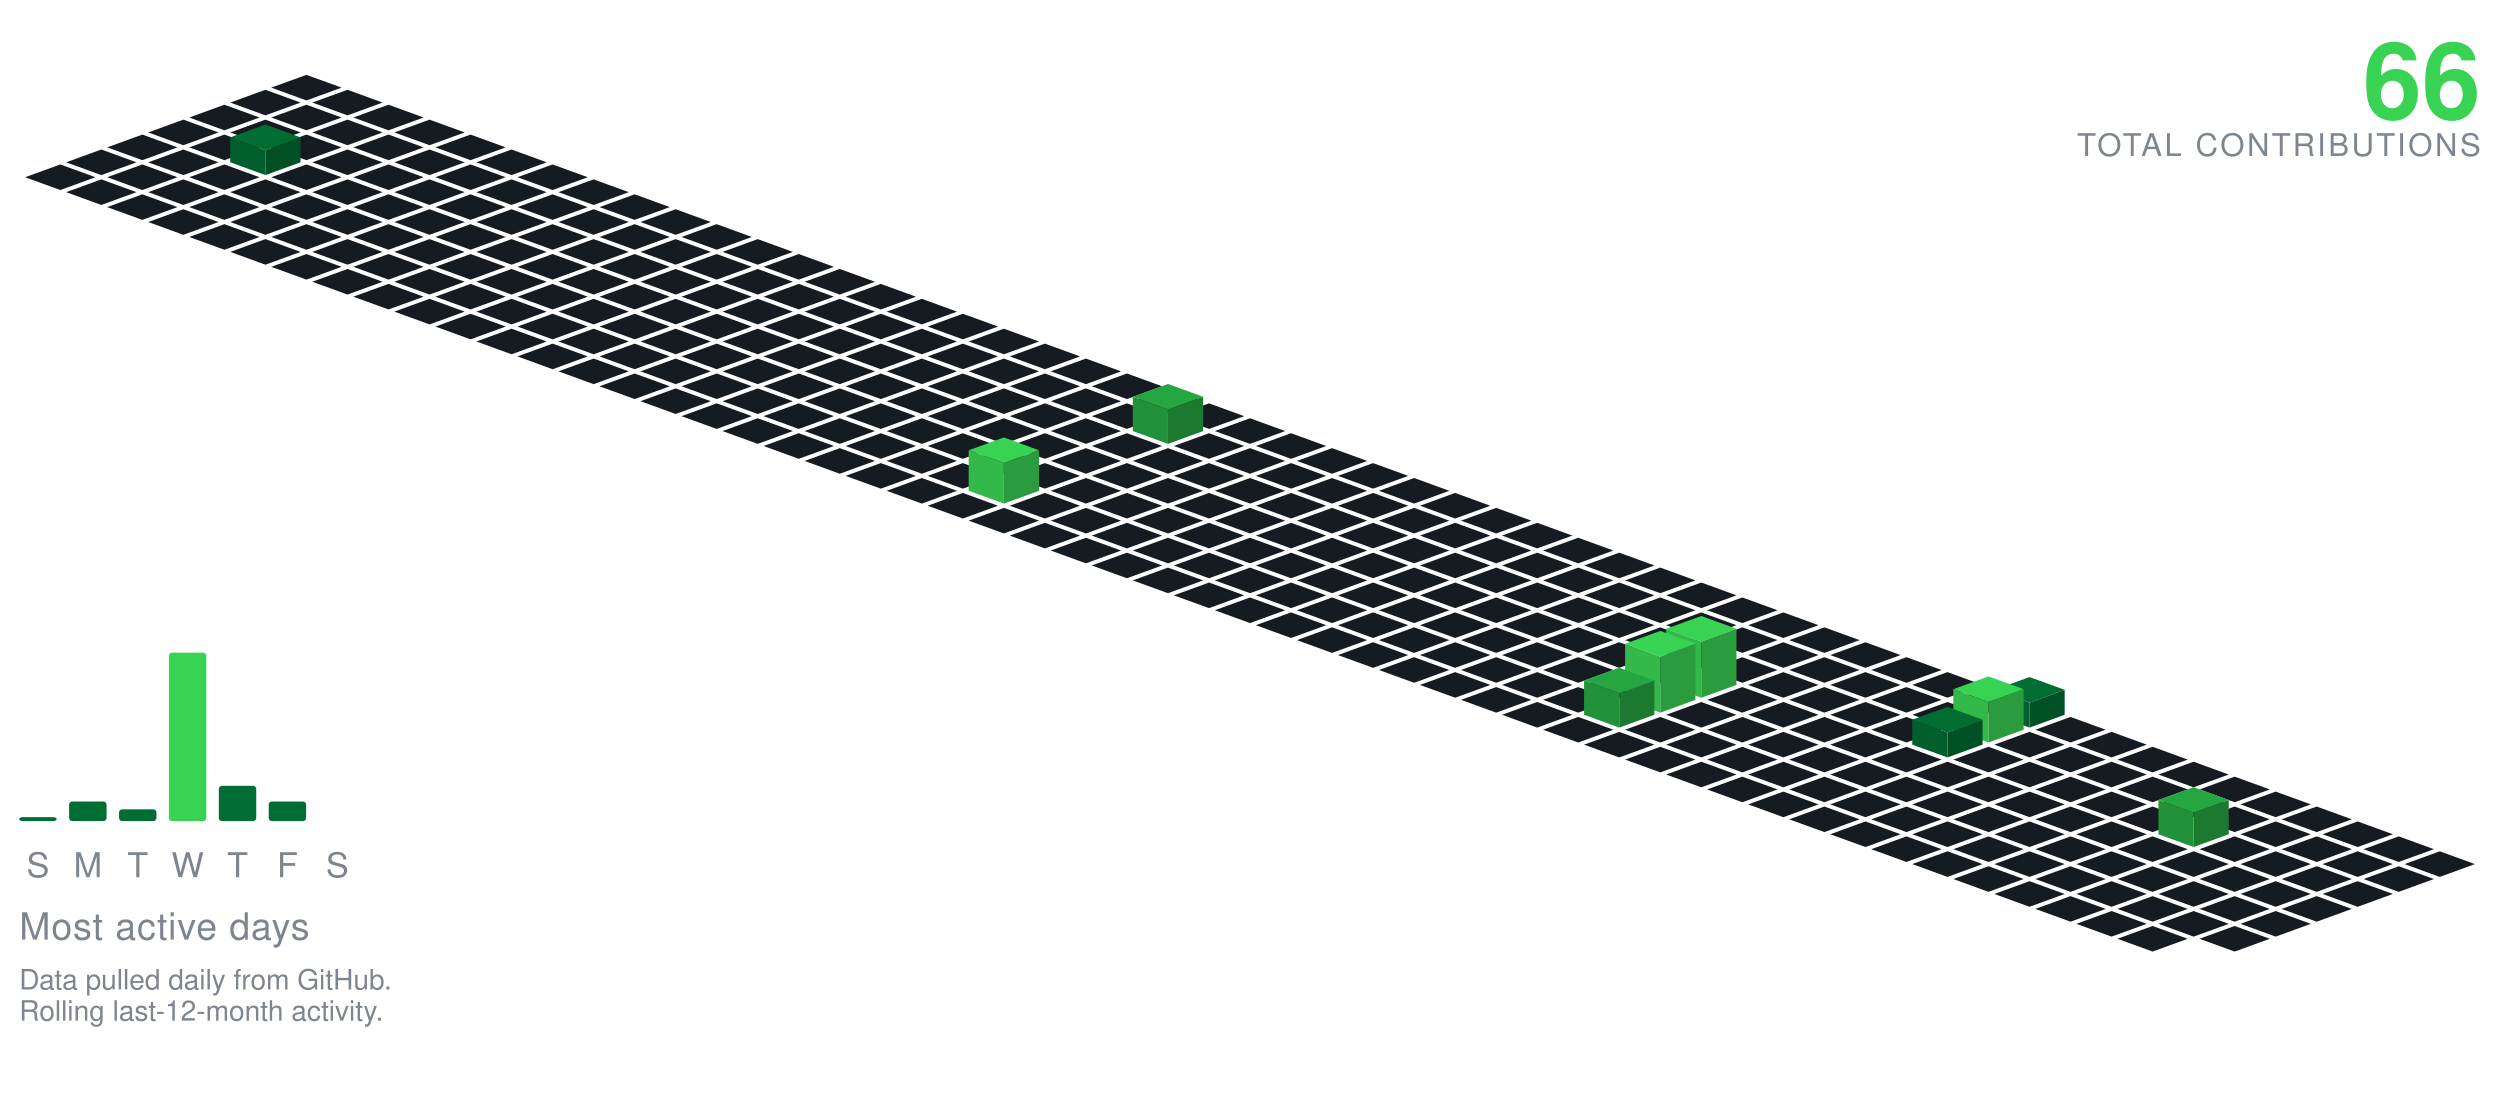
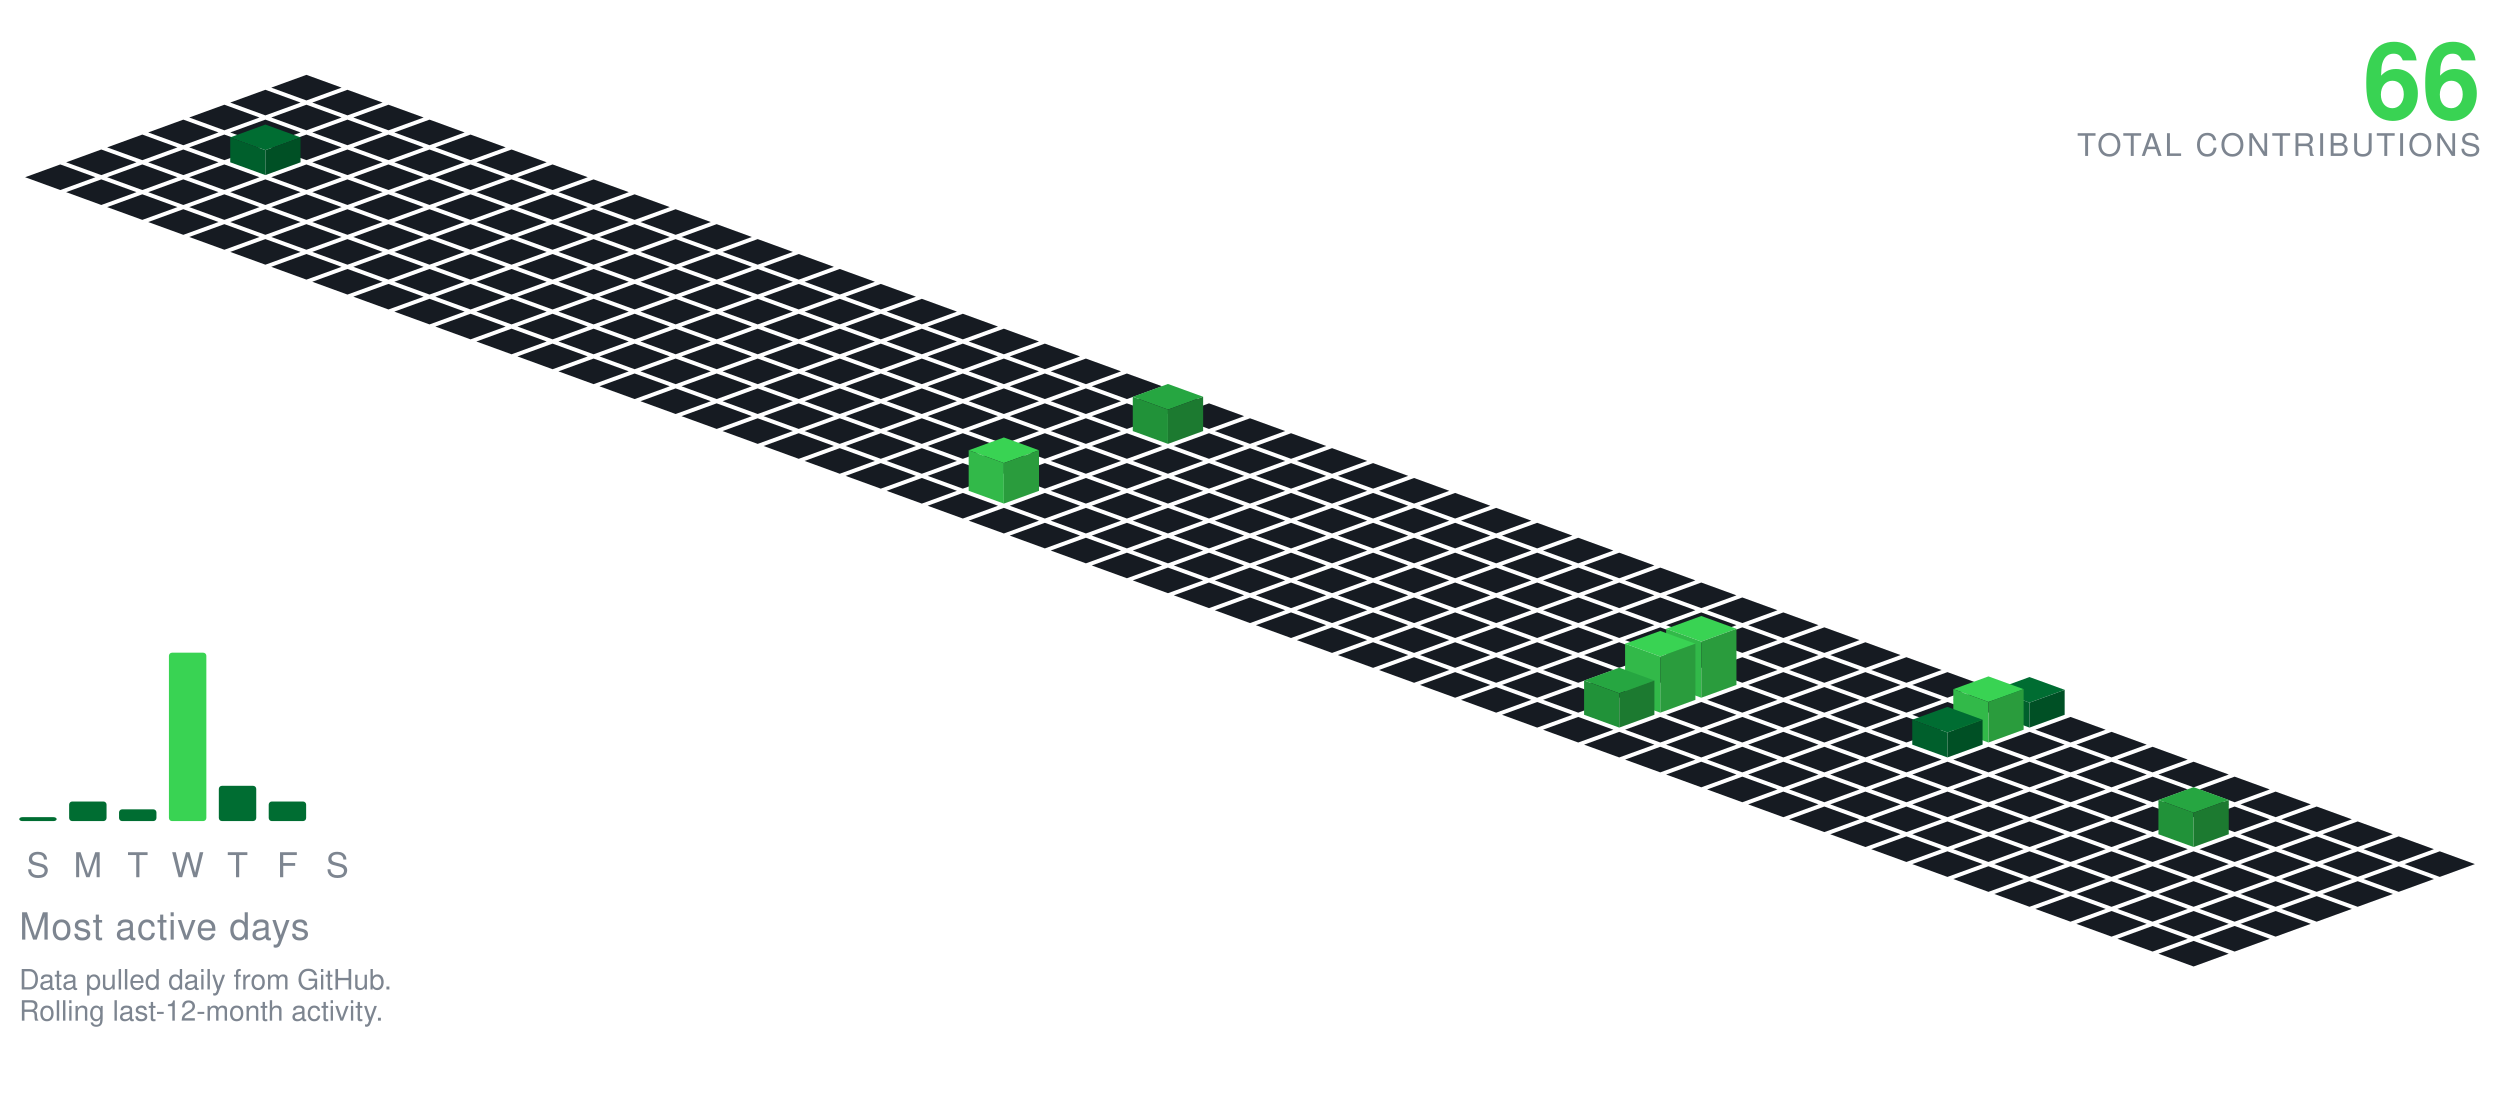
<svg xmlns="http://www.w3.org/2000/svg" viewBox="-98.09 -24.00 801.34 354.30" width="801" height="354">
  <polygon points="0.00,0.00 11.28,4.10 0.00,8.21 -11.28,4.10" fill="#161b22" />
  <polygon points="-13.16,4.79 -1.88,8.89 -13.16,13.00 -24.43,8.89" fill="#161b22" />
  <polygon points="13.16,4.79 24.43,8.89 13.16,13.00 1.88,8.89" fill="#161b22" />
  <polygon points="-26.31,9.58 -15.04,13.68 -26.31,17.79 -37.59,13.68" fill="#161b22" />
  <polygon points="0.00,9.58 11.28,13.68 0.00,17.79 -11.28,13.68" fill="#161b22" />
  <polygon points="26.31,9.58 37.59,13.68 26.31,17.79 15.04,13.68" fill="#161b22" />
  <polygon points="-39.47,14.36 -28.19,18.47 -39.47,22.57 -50.74,18.47" fill="#161b22" />
  <polygon points="-13.16,14.36 -1.88,18.47 -13.16,22.57 -24.43,18.47" fill="#161b22" />
  <polygon points="13.16,14.36 24.43,18.47 13.16,22.57 1.88,18.47" fill="#161b22" />
  <polygon points="39.47,14.36 50.74,18.47 39.47,22.57 28.19,18.47" fill="#161b22" />
  <polygon points="-52.62,19.15 -41.35,23.26 -52.62,27.36 -63.90,23.26" fill="#161b22" />
  <polygon points="-26.31,19.15 -15.04,23.26 -26.31,27.36 -37.59,23.26" fill="#161b22" />
  <polygon points="0.00,19.15 11.28,23.26 0.00,27.36 -11.28,23.26" fill="#161b22" />
  <polygon points="26.31,19.15 37.59,23.26 26.31,27.36 15.04,23.26" fill="#161b22" />
  <polygon points="52.62,19.15 63.90,23.26 52.62,27.36 41.35,23.26" fill="#161b22" />
  <polygon points="-65.78,23.94 -54.50,28.05 -65.78,32.15 -77.05,28.05" fill="#161b22" />
  <polygon points="-39.47,23.94 -28.19,28.05 -39.47,32.15 -50.74,28.05" fill="#161b22" />
  <polygon points="13.16,23.94 24.43,28.05 13.16,32.15 1.88,28.05" fill="#161b22" />
  <polygon points="39.47,23.94 50.74,28.05 39.47,32.15 28.19,28.05" fill="#161b22" />
  <polygon points="65.78,23.94 77.05,28.05 65.78,32.15 54.50,28.05" fill="#161b22" />
  <polygon points="-13.16,15.94 -1.88,20.05 -13.16,24.15 -24.43,20.05" fill="#006d32" />
  <polygon points="-24.43,28.05 -24.43,20.05 -13.16,24.15 -13.16,32.15" fill="#005f2c" />
  <polygon points="-13.16,32.15 -13.16,24.15 -1.88,20.05 -1.88,28.05" fill="#005025" />
  <polygon points="-78.93,28.73 -67.66,32.83 -78.93,36.94 -90.21,32.83" fill="#161b22" />
  <polygon points="-52.62,28.73 -41.35,32.83 -52.62,36.94 -63.90,32.83" fill="#161b22" />
  <polygon points="-26.31,28.73 -15.04,32.83 -26.31,36.94 -37.59,32.83" fill="#161b22" />
  <polygon points="0.00,28.73 11.28,32.83 0.00,36.94 -11.28,32.83" fill="#161b22" />
  <polygon points="26.31,28.73 37.59,32.83 26.31,36.94 15.04,32.83" fill="#161b22" />
  <polygon points="52.62,28.73 63.90,32.83 52.62,36.94 41.35,32.83" fill="#161b22" />
  <polygon points="78.93,28.73 90.21,32.83 78.93,36.94 67.66,32.83" fill="#161b22" />
  <polygon points="-65.78,33.52 -54.50,37.62 -65.78,41.73 -77.05,37.62" fill="#161b22" />
  <polygon points="-39.47,33.52 -28.19,37.62 -39.47,41.73 -50.74,37.62" fill="#161b22" />
  <polygon points="-13.16,33.52 -1.88,37.62 -13.16,41.73 -24.43,37.62" fill="#161b22" />
  <polygon points="13.16,33.52 24.43,37.62 13.16,41.73 1.88,37.62" fill="#161b22" />
  <polygon points="39.47,33.52 50.74,37.62 39.47,41.73 28.19,37.62" fill="#161b22" />
  <polygon points="65.78,33.52 77.05,37.62 65.78,41.73 54.50,37.62" fill="#161b22" />
  <polygon points="92.09,33.52 103.37,37.62 92.09,41.73 80.81,37.62" fill="#161b22" />
  <polygon points="-52.62,38.31 -41.35,42.41 -52.62,46.51 -63.90,42.41" fill="#161b22" />
  <polygon points="-26.31,38.31 -15.04,42.41 -26.31,46.51 -37.59,42.41" fill="#161b22" />
  <polygon points="0.00,38.31 11.28,42.41 0.00,46.51 -11.28,42.41" fill="#161b22" />
  <polygon points="26.31,38.31 37.59,42.41 26.31,46.51 15.04,42.41" fill="#161b22" />
  <polygon points="52.62,38.31 63.90,42.41 52.62,46.51 41.35,42.41" fill="#161b22" />
  <polygon points="78.93,38.31 90.21,42.41 78.93,46.51 67.66,42.41" fill="#161b22" />
  <polygon points="105.25,38.31 116.52,42.41 105.25,46.51 93.97,42.41" fill="#161b22" />
  <polygon points="-39.47,43.09 -28.19,47.20 -39.47,51.30 -50.74,47.20" fill="#161b22" />
  <polygon points="-13.16,43.09 -1.88,47.20 -13.16,51.30 -24.43,47.20" fill="#161b22" />
  <polygon points="13.16,43.09 24.43,47.20 13.16,51.30 1.88,47.20" fill="#161b22" />
  <polygon points="39.47,43.09 50.74,47.20 39.47,51.30 28.19,47.20" fill="#161b22" />
  <polygon points="65.78,43.09 77.05,47.20 65.78,51.30 54.50,47.20" fill="#161b22" />
  <polygon points="92.09,43.09 103.37,47.20 92.09,51.30 80.81,47.20" fill="#161b22" />
  <polygon points="118.40,43.09 129.68,47.20 118.40,51.30 107.12,47.20" fill="#161b22" />
  <polygon points="-26.31,47.88 -15.04,51.99 -26.31,56.09 -37.59,51.99" fill="#161b22" />
  <polygon points="0.00,47.88 11.28,51.99 0.00,56.09 -11.28,51.99" fill="#161b22" />
  <polygon points="26.31,47.88 37.59,51.99 26.31,56.09 15.04,51.99" fill="#161b22" />
  <polygon points="52.62,47.88 63.90,51.99 52.62,56.09 41.35,51.99" fill="#161b22" />
  <polygon points="78.93,47.88 90.21,51.99 78.93,56.09 67.66,51.99" fill="#161b22" />
  <polygon points="105.25,47.88 116.52,51.99 105.25,56.09 93.97,51.99" fill="#161b22" />
  <polygon points="131.56,47.88 142.83,51.99 131.56,56.09 120.28,51.99" fill="#161b22" />
  <polygon points="-13.16,52.67 -1.88,56.78 -13.16,60.88 -24.43,56.78" fill="#161b22" />
  <polygon points="13.16,52.67 24.43,56.78 13.16,60.88 1.88,56.78" fill="#161b22" />
  <polygon points="39.47,52.67 50.74,56.78 39.47,60.88 28.19,56.78" fill="#161b22" />
  <polygon points="65.78,52.67 77.05,56.78 65.78,60.88 54.50,56.78" fill="#161b22" />
  <polygon points="92.09,52.67 103.37,56.78 92.09,60.88 80.81,56.78" fill="#161b22" />
  <polygon points="118.40,52.67 129.68,56.78 118.40,60.88 107.12,56.78" fill="#161b22" />
  <polygon points="144.71,52.67 155.99,56.78 144.71,60.88 133.44,56.78" fill="#161b22" />
  <polygon points="0.00,57.46 11.28,61.56 0.00,65.67 -11.28,61.56" fill="#161b22" />
  <polygon points="26.31,57.46 37.59,61.56 26.31,65.67 15.04,61.56" fill="#161b22" />
  <polygon points="52.62,57.46 63.90,61.56 52.62,65.67 41.35,61.56" fill="#161b22" />
  <polygon points="78.93,57.46 90.21,61.56 78.93,65.67 67.66,61.56" fill="#161b22" />
  <polygon points="105.25,57.46 116.52,61.56 105.25,65.67 93.97,61.56" fill="#161b22" />
  <polygon points="131.56,57.46 142.83,61.56 131.56,65.67 120.28,61.56" fill="#161b22" />
  <polygon points="157.87,57.46 169.14,61.56 157.87,65.67 146.59,61.56" fill="#161b22" />
  <polygon points="13.16,62.25 24.43,66.35 13.16,70.46 1.88,66.35" fill="#161b22" />
  <polygon points="39.47,62.25 50.74,66.35 39.47,70.46 28.19,66.35" fill="#161b22" />
  <polygon points="65.78,62.25 77.05,66.35 65.78,70.46 54.50,66.35" fill="#161b22" />
  <polygon points="92.09,62.25 103.37,66.35 92.09,70.46 80.81,66.35" fill="#161b22" />
  <polygon points="118.40,62.25 129.68,66.35 118.40,70.46 107.12,66.35" fill="#161b22" />
  <polygon points="144.71,62.25 155.99,66.35 144.71,70.46 133.44,66.35" fill="#161b22" />
  <polygon points="171.02,62.25 182.30,66.35 171.02,70.46 159.75,66.35" fill="#161b22" />
  <polygon points="26.31,67.04 37.59,71.14 26.31,75.24 15.04,71.14" fill="#161b22" />
  <polygon points="52.62,67.04 63.90,71.14 52.62,75.24 41.35,71.14" fill="#161b22" />
  <polygon points="78.93,67.04 90.21,71.14 78.93,75.24 67.66,71.14" fill="#161b22" />
  <polygon points="105.25,67.04 116.52,71.14 105.25,75.24 93.97,71.14" fill="#161b22" />
  <polygon points="131.56,67.04 142.83,71.14 131.56,75.24 120.28,71.14" fill="#161b22" />
  <polygon points="157.87,67.04 169.14,71.14 157.87,75.24 146.59,71.14" fill="#161b22" />
  <polygon points="184.18,67.04 195.46,71.14 184.18,75.24 172.90,71.14" fill="#161b22" />
  <polygon points="39.47,71.82 50.74,75.93 39.47,80.03 28.19,75.93" fill="#161b22" />
  <polygon points="65.78,71.82 77.05,75.93 65.78,80.03 54.50,75.93" fill="#161b22" />
  <polygon points="92.09,71.82 103.37,75.93 92.09,80.03 80.81,75.93" fill="#161b22" />
  <polygon points="118.40,71.82 129.68,75.93 118.40,80.03 107.12,75.93" fill="#161b22" />
  <polygon points="144.71,71.82 155.99,75.93 144.71,80.03 133.44,75.93" fill="#161b22" />
  <polygon points="171.02,71.82 182.30,75.93 171.02,80.03 159.75,75.93" fill="#161b22" />
  <polygon points="197.34,71.82 208.61,75.93 197.34,80.03 186.06,75.93" fill="#161b22" />
  <polygon points="52.62,76.61 63.90,80.72 52.62,84.82 41.35,80.72" fill="#161b22" />
  <polygon points="78.93,76.61 90.21,80.72 78.93,84.82 67.66,80.72" fill="#161b22" />
  <polygon points="105.25,76.61 116.52,80.72 105.25,84.82 93.97,80.72" fill="#161b22" />
  <polygon points="131.56,76.61 142.83,80.72 131.56,84.82 120.28,80.72" fill="#161b22" />
  <polygon points="157.87,76.61 169.14,80.72 157.87,84.82 146.59,80.72" fill="#161b22" />
  <polygon points="184.18,76.61 195.46,80.72 184.18,84.82 172.90,80.72" fill="#161b22" />
  <polygon points="210.49,76.61 221.77,80.72 210.49,84.82 199.21,80.72" fill="#161b22" />
  <polygon points="65.78,81.40 77.05,85.51 65.78,89.61 54.50,85.51" fill="#161b22" />
  <polygon points="92.09,81.40 103.37,85.51 92.09,89.61 80.81,85.51" fill="#161b22" />
  <polygon points="118.40,81.40 129.68,85.51 118.40,89.61 107.12,85.51" fill="#161b22" />
  <polygon points="144.71,81.40 155.99,85.51 144.71,89.61 133.44,85.51" fill="#161b22" />
  <polygon points="171.02,81.40 182.30,85.51 171.02,89.61 159.75,85.51" fill="#161b22" />
  <polygon points="197.34,81.40 208.61,85.51 197.34,89.61 186.06,85.51" fill="#161b22" />
  <polygon points="223.65,81.40 234.92,85.51 223.65,89.61 212.37,85.51" fill="#161b22" />
  <polygon points="78.93,86.19 90.21,90.29 78.93,94.40 67.66,90.29" fill="#161b22" />
  <polygon points="105.25,86.19 116.52,90.29 105.25,94.40 93.97,90.29" fill="#161b22" />
  <polygon points="131.56,86.19 142.83,90.29 131.56,94.40 120.28,90.29" fill="#161b22" />
  <polygon points="157.87,86.19 169.14,90.29 157.87,94.40 146.59,90.29" fill="#161b22" />
  <polygon points="184.18,86.19 195.46,90.29 184.18,94.40 172.90,90.29" fill="#161b22" />
  <polygon points="210.49,86.19 221.77,90.29 210.49,94.40 199.21,90.29" fill="#161b22" />
  <polygon points="236.80,86.19 248.08,90.29 236.80,94.40 225.53,90.29" fill="#161b22" />
  <polygon points="92.09,90.98 103.37,95.08 92.09,99.19 80.81,95.08" fill="#161b22" />
  <polygon points="118.40,90.98 129.68,95.08 118.40,99.19 107.12,95.08" fill="#161b22" />
  <polygon points="144.71,90.98 155.99,95.08 144.71,99.19 133.44,95.08" fill="#161b22" />
  <polygon points="171.02,90.98 182.30,95.08 171.02,99.19 159.75,95.08" fill="#161b22" />
  <polygon points="197.34,90.98 208.61,95.08 197.34,99.19 186.06,95.08" fill="#161b22" />
  <polygon points="223.65,90.98 234.92,95.08 223.65,99.19 212.37,95.08" fill="#161b22" />
  <polygon points="249.96,90.98 261.23,95.08 249.96,99.19 238.68,95.08" fill="#161b22" />
  <polygon points="105.25,95.77 116.52,99.87 105.25,103.97 93.97,99.87" fill="#161b22" />
  <polygon points="131.56,95.77 142.83,99.87 131.56,103.97 120.28,99.87" fill="#161b22" />
  <polygon points="157.87,95.77 169.14,99.87 157.87,103.97 146.59,99.87" fill="#161b22" />
  <polygon points="184.18,95.77 195.46,99.87 184.18,103.97 172.90,99.87" fill="#161b22" />
  <polygon points="210.49,95.77 221.77,99.87 210.49,103.97 199.21,99.87" fill="#161b22" />
  <polygon points="236.80,95.77 248.08,99.87 236.80,103.97 225.53,99.87" fill="#161b22" />
  <polygon points="263.11,95.77 274.39,99.87 263.11,103.97 251.84,99.87" fill="#161b22" />
  <polygon points="118.40,100.55 129.68,104.66 118.40,108.76 107.12,104.66" fill="#161b22" />
  <polygon points="144.71,100.55 155.99,104.66 144.71,108.76 133.44,104.66" fill="#161b22" />
  <polygon points="171.02,100.55 182.30,104.66 171.02,108.76 159.75,104.66" fill="#161b22" />
  <polygon points="197.34,100.55 208.61,104.66 197.34,108.76 186.06,104.66" fill="#161b22" />
  <polygon points="223.65,100.55 234.92,104.66 223.65,108.76 212.37,104.66" fill="#161b22" />
  <polygon points="249.96,100.55 261.23,104.66 249.96,108.76 238.68,104.66" fill="#161b22" />
  <polygon points="276.27,100.55 287.55,104.66 276.27,108.76 264.99,104.66" fill="#161b22" />
  <polygon points="131.56,105.34 142.83,109.45 131.56,113.55 120.28,109.45" fill="#161b22" />
  <polygon points="157.87,105.34 169.14,109.45 157.87,113.55 146.59,109.45" fill="#161b22" />
  <polygon points="184.18,105.34 195.46,109.45 184.18,113.55 172.90,109.45" fill="#161b22" />
  <polygon points="210.49,105.34 221.77,109.45 210.49,113.55 199.21,109.45" fill="#161b22" />
  <polygon points="236.80,105.34 248.08,109.45 236.80,113.55 225.53,109.45" fill="#161b22" />
  <polygon points="263.11,105.34 274.39,109.45 263.11,113.55 251.84,109.45" fill="#161b22" />
  <polygon points="289.43,105.34 300.70,109.45 289.43,113.55 278.15,109.45" fill="#161b22" />
  <polygon points="144.71,110.13 155.99,114.23 144.71,118.34 133.44,114.23" fill="#161b22" />
  <polygon points="171.02,110.13 182.30,114.23 171.02,118.34 159.75,114.23" fill="#161b22" />
  <polygon points="197.34,110.13 208.61,114.23 197.34,118.34 186.06,114.23" fill="#161b22" />
  <polygon points="223.65,110.13 234.92,114.23 223.65,118.34 212.37,114.23" fill="#161b22" />
  <polygon points="249.96,110.13 261.23,114.23 249.96,118.34 238.68,114.23" fill="#161b22" />
  <polygon points="302.58,110.13 313.86,114.23 302.58,118.34 291.30,114.23" fill="#161b22" />
  <polygon points="276.27,99.13 287.55,103.23 276.27,107.34 264.99,103.23" fill="#26a641" />
  <polygon points="264.99,114.23 264.99,103.23 276.27,107.34 276.27,118.34" fill="#219239" />
  <polygon points="276.27,118.34 276.27,107.34 287.55,103.23 287.55,114.23" fill="#1c7a30" />
  <polygon points="157.87,114.92 169.14,119.02 157.87,123.13 146.59,119.02" fill="#161b22" />
  <polygon points="184.18,114.92 195.46,119.02 184.18,123.13 172.90,119.02" fill="#161b22" />
  <polygon points="210.49,114.92 221.77,119.02 210.49,123.13 199.21,119.02" fill="#161b22" />
  <polygon points="236.80,114.92 248.08,119.02 236.80,123.13 225.53,119.02" fill="#161b22" />
  <polygon points="263.11,114.92 274.39,119.02 263.11,123.13 251.84,119.02" fill="#161b22" />
  <polygon points="289.43,114.92 300.70,119.02 289.43,123.13 278.15,119.02" fill="#161b22" />
  <polygon points="315.74,114.92 327.01,119.02 315.74,123.13 304.46,119.02" fill="#161b22" />
  <polygon points="171.02,119.71 182.30,123.81 171.02,127.92 159.75,123.81" fill="#161b22" />
  <polygon points="197.34,119.71 208.61,123.81 197.34,127.92 186.06,123.81" fill="#161b22" />
  <polygon points="223.65,119.71 234.92,123.81 223.65,127.92 212.37,123.81" fill="#161b22" />
  <polygon points="249.96,119.71 261.23,123.81 249.96,127.92 238.68,123.81" fill="#161b22" />
  <polygon points="276.27,119.71 287.55,123.81 276.27,127.92 264.99,123.81" fill="#161b22" />
  <polygon points="302.58,119.71 313.86,123.81 302.58,127.92 291.30,123.81" fill="#161b22" />
  <polygon points="328.89,119.71 340.17,123.81 328.89,127.92 317.62,123.81" fill="#161b22" />
  <polygon points="184.18,124.50 195.46,128.60 184.18,132.70 172.90,128.60" fill="#161b22" />
  <polygon points="210.49,124.50 221.77,128.60 210.49,132.70 199.21,128.60" fill="#161b22" />
  <polygon points="236.80,124.50 248.08,128.60 236.80,132.70 225.53,128.60" fill="#161b22" />
  <polygon points="263.11,124.50 274.39,128.60 263.11,132.70 251.84,128.60" fill="#161b22" />
  <polygon points="289.43,124.50 300.70,128.60 289.43,132.70 278.15,128.60" fill="#161b22" />
  <polygon points="315.74,124.50 327.01,128.60 315.74,132.70 304.46,128.60" fill="#161b22" />
  <polygon points="342.05,124.50 353.32,128.60 342.05,132.70 330.77,128.60" fill="#161b22" />
  <polygon points="197.34,129.28 208.61,133.39 197.34,137.49 186.06,133.39" fill="#161b22" />
  <polygon points="249.96,129.28 261.23,133.39 249.96,137.49 238.68,133.39" fill="#161b22" />
  <polygon points="276.27,129.28 287.55,133.39 276.27,137.49 264.99,133.39" fill="#161b22" />
  <polygon points="302.58,129.28 313.86,133.39 302.58,137.49 291.30,133.39" fill="#161b22" />
  <polygon points="328.89,129.28 340.17,133.39 328.89,137.49 317.62,133.39" fill="#161b22" />
  <polygon points="355.20,129.28 366.48,133.39 355.20,137.49 343.93,133.39" fill="#161b22" />
  <polygon points="223.65,116.28 234.92,120.39 223.65,124.49 212.37,120.39" fill="#39d353" />
  <polygon points="212.37,133.39 212.37,120.39 223.65,124.49 223.65,137.49" fill="#32b949" />
  <polygon points="223.65,137.49 223.65,124.49 234.92,120.39 234.92,133.39" fill="#2a9c3d" />
  <polygon points="210.49,134.07 221.77,138.18 210.49,142.28 199.21,138.18" fill="#161b22" />
  <polygon points="236.80,134.07 248.08,138.18 236.80,142.28 225.53,138.18" fill="#161b22" />
  <polygon points="263.11,134.07 274.39,138.18 263.11,142.28 251.84,138.18" fill="#161b22" />
  <polygon points="289.43,134.07 300.70,138.18 289.43,142.28 278.15,138.18" fill="#161b22" />
  <polygon points="315.74,134.07 327.01,138.18 315.74,142.28 304.46,138.18" fill="#161b22" />
  <polygon points="342.05,134.07 353.32,138.18 342.05,142.28 330.77,138.18" fill="#161b22" />
  <polygon points="368.36,134.07 379.64,138.18 368.36,142.28 357.08,138.18" fill="#161b22" />
  <polygon points="223.65,138.86 234.92,142.96 223.65,147.07 212.37,142.96" fill="#161b22" />
  <polygon points="249.96,138.86 261.23,142.96 249.96,147.07 238.68,142.96" fill="#161b22" />
  <polygon points="276.27,138.86 287.55,142.96 276.27,147.07 264.99,142.96" fill="#161b22" />
  <polygon points="302.58,138.86 313.86,142.96 302.58,147.07 291.30,142.96" fill="#161b22" />
  <polygon points="328.89,138.86 340.17,142.96 328.89,147.07 317.62,142.96" fill="#161b22" />
  <polygon points="355.20,138.86 366.48,142.96 355.20,147.07 343.93,142.96" fill="#161b22" />
  <polygon points="381.52,138.86 392.79,142.96 381.52,147.07 370.24,142.96" fill="#161b22" />
  <polygon points="236.80,143.65 248.08,147.75 236.80,151.86 225.53,147.75" fill="#161b22" />
  <polygon points="263.11,143.65 274.39,147.75 263.11,151.86 251.84,147.75" fill="#161b22" />
  <polygon points="289.43,143.65 300.70,147.75 289.43,151.86 278.15,147.75" fill="#161b22" />
  <polygon points="315.74,143.65 327.01,147.75 315.74,151.86 304.46,147.75" fill="#161b22" />
  <polygon points="342.05,143.65 353.32,147.75 342.05,151.86 330.77,147.75" fill="#161b22" />
  <polygon points="368.36,143.65 379.64,147.75 368.36,151.86 357.08,147.75" fill="#161b22" />
  <polygon points="394.67,143.65 405.95,147.75 394.67,151.86 383.39,147.75" fill="#161b22" />
  <polygon points="249.96,148.44 261.23,152.54 249.96,156.65 238.68,152.54" fill="#161b22" />
  <polygon points="276.27,148.44 287.55,152.54 276.27,156.65 264.99,152.54" fill="#161b22" />
  <polygon points="302.58,148.44 313.86,152.54 302.58,156.65 291.30,152.54" fill="#161b22" />
  <polygon points="328.89,148.44 340.17,152.54 328.89,156.65 317.62,152.54" fill="#161b22" />
  <polygon points="355.20,148.44 366.48,152.54 355.20,156.65 343.93,152.54" fill="#161b22" />
  <polygon points="381.52,148.44 392.79,152.54 381.52,156.65 370.24,152.54" fill="#161b22" />
  <polygon points="407.83,148.44 419.10,152.54 407.83,156.65 396.55,152.54" fill="#161b22" />
  <polygon points="263.11,153.23 274.39,157.33 263.11,161.43 251.84,157.33" fill="#161b22" />
  <polygon points="289.43,153.23 300.70,157.33 289.43,161.43 278.15,157.33" fill="#161b22" />
  <polygon points="315.74,153.23 327.01,157.33 315.74,161.43 304.46,157.33" fill="#161b22" />
  <polygon points="342.05,153.23 353.32,157.33 342.05,161.43 330.77,157.33" fill="#161b22" />
  <polygon points="368.36,153.23 379.64,157.33 368.36,161.43 357.08,157.33" fill="#161b22" />
  <polygon points="394.67,153.23 405.95,157.33 394.67,161.43 383.39,157.33" fill="#161b22" />
  <polygon points="420.98,153.23 432.26,157.33 420.98,161.43 409.71,157.33" fill="#161b22" />
  <polygon points="276.27,158.01 287.55,162.12 276.27,166.22 264.99,162.12" fill="#161b22" />
  <polygon points="302.58,158.01 313.86,162.12 302.58,166.22 291.30,162.12" fill="#161b22" />
  <polygon points="328.89,158.01 340.17,162.12 328.89,166.22 317.62,162.12" fill="#161b22" />
  <polygon points="355.20,158.01 366.48,162.12 355.20,166.22 343.93,162.12" fill="#161b22" />
  <polygon points="381.52,158.01 392.79,162.12 381.52,166.22 370.24,162.12" fill="#161b22" />
  <polygon points="407.83,158.01 419.10,162.12 407.83,166.22 396.55,162.12" fill="#161b22" />
  <polygon points="434.14,158.01 445.41,162.12 434.14,166.22 422.86,162.12" fill="#161b22" />
  <polygon points="289.43,162.80 300.70,166.91 289.43,171.01 278.15,166.91" fill="#161b22" />
  <polygon points="315.74,162.80 327.01,166.91 315.74,171.01 304.46,166.91" fill="#161b22" />
  <polygon points="342.05,162.80 353.32,166.91 342.05,171.01 330.77,166.91" fill="#161b22" />
  <polygon points="368.36,162.80 379.64,166.91 368.36,171.01 357.08,166.91" fill="#161b22" />
  <polygon points="394.67,162.80 405.95,166.91 394.67,171.01 383.39,166.91" fill="#161b22" />
  <polygon points="420.98,162.80 432.26,166.91 420.98,171.01 409.71,166.91" fill="#161b22" />
  <polygon points="447.29,162.80 458.57,166.91 447.29,171.01 436.02,166.91" fill="#161b22" />
  <polygon points="302.58,167.59 313.86,171.69 302.58,175.80 291.30,171.69" fill="#161b22" />
  <polygon points="328.89,167.59 340.17,171.69 328.89,175.80 317.62,171.69" fill="#161b22" />
  <polygon points="355.20,167.59 366.48,171.69 355.20,175.80 343.93,171.69" fill="#161b22" />
  <polygon points="381.52,167.59 392.79,171.69 381.52,175.80 370.24,171.69" fill="#161b22" />
  <polygon points="407.83,167.59 419.10,171.69 407.83,175.80 396.55,171.69" fill="#161b22" />
  <polygon points="434.14,167.59 445.41,171.69 434.14,175.80 422.86,171.69" fill="#161b22" />
  <polygon points="460.45,167.59 471.73,171.69 460.45,175.80 449.17,171.69" fill="#161b22" />
  <polygon points="315.74,172.38 327.01,176.48 315.74,180.59 304.46,176.48" fill="#161b22" />
  <polygon points="342.05,172.38 353.32,176.48 342.05,180.59 330.77,176.48" fill="#161b22" />
  <polygon points="368.36,172.38 379.64,176.48 368.36,180.59 357.08,176.48" fill="#161b22" />
  <polygon points="394.67,172.38 405.95,176.48 394.67,180.59 383.39,176.48" fill="#161b22" />
  <polygon points="420.98,172.38 432.26,176.48 420.98,180.59 409.71,176.48" fill="#161b22" />
  <polygon points="447.29,172.38 458.57,176.48 447.29,180.59 436.02,176.48" fill="#161b22" />
  <polygon points="473.61,172.38 484.88,176.48 473.61,180.59 462.33,176.48" fill="#161b22" />
  <polygon points="328.89,177.17 340.17,181.27 328.89,185.37 317.62,181.27" fill="#161b22" />
  <polygon points="355.20,177.17 366.48,181.27 355.20,185.37 343.93,181.27" fill="#161b22" />
  <polygon points="381.52,177.17 392.79,181.27 381.52,185.37 370.24,181.27" fill="#161b22" />
  <polygon points="407.83,177.17 419.10,181.27 407.83,185.37 396.55,181.27" fill="#161b22" />
  <polygon points="434.14,177.17 445.41,181.27 434.14,185.37 422.86,181.27" fill="#161b22" />
  <polygon points="460.45,177.17 471.73,181.27 460.45,185.37 449.17,181.27" fill="#161b22" />
  <polygon points="486.76,177.17 498.04,181.27 486.76,185.37 475.48,181.27" fill="#161b22" />
  <polygon points="342.05,181.95 353.32,186.06 342.05,190.16 330.77,186.06" fill="#161b22" />
  <polygon points="368.36,181.95 379.64,186.06 368.36,190.16 357.08,186.06" fill="#161b22" />
  <polygon points="394.67,181.95 405.95,186.06 394.67,190.16 383.39,186.06" fill="#161b22" />
  <polygon points="420.98,181.95 432.26,186.06 420.98,190.16 409.71,186.06" fill="#161b22" />
  <polygon points="447.29,181.95 458.57,186.06 447.29,190.16 436.02,186.06" fill="#161b22" />
  <polygon points="473.61,181.95 484.88,186.06 473.61,190.16 462.33,186.06" fill="#161b22" />
  <polygon points="499.92,181.95 511.19,186.06 499.92,190.16 488.64,186.06" fill="#161b22" />
  <polygon points="355.20,186.74 366.48,190.85 355.20,194.95 343.93,190.85" fill="#161b22" />
  <polygon points="381.52,186.74 392.79,190.85 381.52,194.95 370.24,190.85" fill="#161b22" />
  <polygon points="407.83,186.74 419.10,190.85 407.83,194.95 396.55,190.85" fill="#161b22" />
  <polygon points="434.14,186.74 445.41,190.85 434.14,194.95 422.86,190.85" fill="#161b22" />
  <polygon points="460.45,186.74 471.73,190.85 460.45,194.95 449.17,190.85" fill="#161b22" />
  <polygon points="486.76,186.74 498.04,190.85 486.76,194.95 475.48,190.85" fill="#161b22" />
  <polygon points="513.07,186.74 524.35,190.85 513.07,194.95 501.80,190.85" fill="#161b22" />
  <polygon points="368.36,191.53 379.64,195.64 368.36,199.74 357.08,195.64" fill="#161b22" />
  <polygon points="394.67,191.53 405.95,195.64 394.67,199.74 383.39,195.64" fill="#161b22" />
  <polygon points="420.98,191.53 432.26,195.64 420.98,199.74 409.71,195.64" fill="#161b22" />
  <polygon points="473.61,191.53 484.88,195.64 473.61,199.74 462.33,195.64" fill="#161b22" />
  <polygon points="499.92,191.53 511.19,195.64 499.92,199.74 488.64,195.64" fill="#161b22" />
  <polygon points="526.23,191.53 537.50,195.64 526.23,199.74 514.95,195.64" fill="#161b22" />
  <polygon points="447.29,173.53 458.57,177.64 447.29,181.74 436.02,177.64" fill="#39d353" />
  <polygon points="436.02,195.64 436.02,177.64 447.29,181.74 447.29,199.74" fill="#32b949" />
  <polygon points="447.29,199.74 447.29,181.74 458.57,177.64 458.57,195.64" fill="#2a9c3d" />
  <polygon points="381.52,196.32 392.79,200.42 381.52,204.53 370.24,200.42" fill="#161b22" />
  <polygon points="407.83,196.32 419.10,200.42 407.83,204.53 396.55,200.42" fill="#161b22" />
  <polygon points="460.45,196.32 471.73,200.42 460.45,204.53 449.17,200.42" fill="#161b22" />
  <polygon points="486.76,196.32 498.04,200.42 486.76,204.53 475.48,200.42" fill="#161b22" />
  <polygon points="513.07,196.32 524.35,200.42 513.07,204.53 501.80,200.42" fill="#161b22" />
  <polygon points="539.38,196.32 550.66,200.42 539.38,204.53 528.11,200.42" fill="#161b22" />
  <polygon points="434.14,178.32 445.41,182.42 434.14,186.53 422.86,182.42" fill="#39d353" />
  <polygon points="422.86,200.42 422.86,182.42 434.14,186.53 434.14,204.53" fill="#32b949" />
  <polygon points="434.14,204.53 434.14,186.53 445.41,182.42 445.41,200.42" fill="#2a9c3d" />
  <polygon points="394.67,201.11 405.95,205.21 394.67,209.32 383.39,205.21" fill="#161b22" />
  <polygon points="447.29,201.11 458.57,205.21 447.29,209.32 436.02,205.21" fill="#161b22" />
  <polygon points="473.61,201.11 484.88,205.21 473.61,209.32 462.33,205.21" fill="#161b22" />
  <polygon points="499.92,201.11 511.19,205.21 499.92,209.32 488.64,205.21" fill="#161b22" />
  <polygon points="526.23,201.11 537.50,205.21 526.23,209.32 514.95,205.21" fill="#161b22" />
  <polygon points="552.54,193.11 563.82,197.21 552.54,201.32 541.26,197.21" fill="#006d32" />
  <polygon points="541.26,205.21 541.26,197.21 552.54,201.32 552.54,209.32" fill="#005f2c" />
  <polygon points="552.54,209.32 552.54,201.32 563.82,197.21 563.82,205.21" fill="#005025" />
  <polygon points="420.98,190.11 432.26,194.21 420.98,198.32 409.71,194.21" fill="#26a641" />
  <polygon points="409.71,205.21 409.71,194.21 420.98,198.32 420.98,209.32" fill="#219239" />
  <polygon points="420.98,209.32 420.98,198.32 432.26,194.21 432.26,205.21" fill="#1c7a30" />
  <polygon points="407.83,205.90 419.10,210.00 407.83,214.10 396.55,210.00" fill="#161b22" />
  <polygon points="434.14,205.90 445.41,210.00 434.14,214.10 422.86,210.00" fill="#161b22" />
  <polygon points="460.45,205.90 471.73,210.00 460.45,214.10 449.17,210.00" fill="#161b22" />
  <polygon points="486.76,205.90 498.04,210.00 486.76,214.10 475.48,210.00" fill="#161b22" />
  <polygon points="513.07,205.90 524.35,210.00 513.07,214.10 501.80,210.00" fill="#161b22" />
  <polygon points="565.69,205.90 576.97,210.00 565.69,214.10 554.42,210.00" fill="#161b22" />
  <polygon points="539.38,192.90 550.66,197.00 539.38,201.10 528.11,197.00" fill="#39d353" />
  <polygon points="528.11,210.00 528.11,197.00 539.38,201.10 539.38,214.10" fill="#32b949" />
  <polygon points="539.38,214.10 539.38,201.10 550.66,197.00 550.66,210.00" fill="#2a9c3d" />
  <polygon points="420.98,210.68 432.26,214.79 420.98,218.89 409.71,214.79" fill="#161b22" />
  <polygon points="447.29,210.68 458.57,214.79 447.29,218.89 436.02,214.79" fill="#161b22" />
  <polygon points="473.61,210.68 484.88,214.79 473.61,218.89 462.33,214.79" fill="#161b22" />
  <polygon points="499.92,210.68 511.19,214.79 499.92,218.89 488.64,214.79" fill="#161b22" />
  <polygon points="552.54,210.68 563.82,214.79 552.54,218.89 541.26,214.79" fill="#161b22" />
  <polygon points="578.85,210.68 590.13,214.79 578.85,218.89 567.57,214.79" fill="#161b22" />
  <polygon points="526.23,202.68 537.50,206.79 526.23,210.89 514.95,206.79" fill="#006d32" />
  <polygon points="514.95,214.79 514.95,206.79 526.23,210.89 526.23,218.89" fill="#005f2c" />
  <polygon points="526.23,218.89 526.23,210.89 537.50,206.79 537.50,214.79" fill="#005025" />
  <polygon points="434.14,215.47 445.41,219.58 434.14,223.68 422.86,219.58" fill="#161b22" />
  <polygon points="460.45,215.47 471.73,219.58 460.45,223.68 449.17,219.58" fill="#161b22" />
  <polygon points="486.76,215.47 498.04,219.58 486.76,223.68 475.48,219.58" fill="#161b22" />
  <polygon points="513.07,215.47 524.35,219.58 513.07,223.68 501.80,219.58" fill="#161b22" />
  <polygon points="539.38,215.47 550.66,219.58 539.38,223.68 528.11,219.58" fill="#161b22" />
  <polygon points="565.69,215.47 576.97,219.58 565.69,223.68 554.42,219.58" fill="#161b22" />
  <polygon points="592.01,215.47 603.28,219.58 592.01,223.68 580.73,219.58" fill="#161b22" />
  <polygon points="447.29,220.26 458.57,224.37 447.29,228.47 436.02,224.37" fill="#161b22" />
  <polygon points="473.61,220.26 484.88,224.37 473.61,228.47 462.33,224.37" fill="#161b22" />
  <polygon points="499.92,220.26 511.19,224.37 499.92,228.47 488.64,224.37" fill="#161b22" />
  <polygon points="526.23,220.26 537.50,224.37 526.23,228.47 514.95,224.37" fill="#161b22" />
  <polygon points="552.54,220.26 563.82,224.37 552.54,228.47 541.26,224.37" fill="#161b22" />
  <polygon points="578.85,220.26 590.13,224.37 578.85,228.47 567.57,224.37" fill="#161b22" />
  <polygon points="605.16,220.26 616.44,224.37 605.16,228.47 593.89,224.37" fill="#161b22" />
  <polygon points="460.45,225.05 471.73,229.15 460.45,233.26 449.17,229.15" fill="#161b22" />
  <polygon points="486.76,225.05 498.04,229.15 486.76,233.26 475.48,229.15" fill="#161b22" />
  <polygon points="513.07,225.05 524.35,229.15 513.07,233.26 501.80,229.15" fill="#161b22" />
  <polygon points="539.38,225.05 550.66,229.15 539.38,233.26 528.11,229.15" fill="#161b22" />
  <polygon points="565.69,225.05 576.97,229.15 565.69,233.26 554.42,229.15" fill="#161b22" />
  <polygon points="592.01,225.05 603.28,229.15 592.01,233.26 580.73,229.15" fill="#161b22" />
  <polygon points="618.32,225.05 629.59,229.15 618.32,233.26 607.04,229.15" fill="#161b22" />
  <polygon points="473.61,229.84 484.88,233.94 473.61,238.05 462.33,233.94" fill="#161b22" />
  <polygon points="499.92,229.84 511.19,233.94 499.92,238.05 488.64,233.94" fill="#161b22" />
  <polygon points="526.23,229.84 537.50,233.94 526.23,238.05 514.95,233.94" fill="#161b22" />
  <polygon points="552.54,229.84 563.82,233.94 552.54,238.05 541.26,233.94" fill="#161b22" />
  <polygon points="578.85,229.84 590.13,233.94 578.85,238.05 567.57,233.94" fill="#161b22" />
  <polygon points="605.16,229.84 616.44,233.94 605.16,238.05 593.89,233.94" fill="#161b22" />
  <polygon points="631.47,229.84 642.75,233.94 631.47,238.05 620.20,233.94" fill="#161b22" />
  <polygon points="486.76,234.63 498.04,238.73 486.76,242.83 475.48,238.73" fill="#161b22" />
  <polygon points="513.07,234.63 524.35,238.73 513.07,242.83 501.80,238.73" fill="#161b22" />
  <polygon points="539.38,234.63 550.66,238.73 539.38,242.83 528.11,238.73" fill="#161b22" />
  <polygon points="565.69,234.63 576.97,238.73 565.69,242.83 554.42,238.73" fill="#161b22" />
  <polygon points="592.01,234.63 603.28,238.73 592.01,242.83 580.73,238.73" fill="#161b22" />
  <polygon points="618.32,234.63 629.59,238.73 618.32,242.83 607.04,238.73" fill="#161b22" />
  <polygon points="644.63,234.63 655.91,238.73 644.63,242.83 633.35,238.73" fill="#161b22" />
  <polygon points="499.92,239.41 511.19,243.52 499.92,247.62 488.64,243.52" fill="#161b22" />
  <polygon points="526.23,239.41 537.50,243.52 526.23,247.62 514.95,243.52" fill="#161b22" />
  <polygon points="552.54,239.41 563.82,243.52 552.54,247.62 541.26,243.52" fill="#161b22" />
  <polygon points="578.85,239.41 590.13,243.52 578.85,247.62 567.57,243.52" fill="#161b22" />
  <polygon points="631.47,239.41 642.75,243.52 631.47,247.62 620.20,243.52" fill="#161b22" />
  <polygon points="657.78,239.41 669.06,243.52 657.78,247.62 646.51,243.52" fill="#161b22" />
  <polygon points="605.16,228.41 616.44,232.52 605.16,236.62 593.89,232.52" fill="#26a641" />
  <polygon points="593.89,243.52 593.89,232.52 605.16,236.62 605.16,247.62" fill="#219239" />
  <polygon points="605.16,247.62 605.16,236.62 616.44,232.52 616.44,243.52" fill="#1c7a30" />
  <polygon points="513.07,244.20 524.35,248.31 513.07,252.41 501.80,248.31" fill="#161b22" />
  <polygon points="539.38,244.20 550.66,248.31 539.38,252.41 528.11,248.31" fill="#161b22" />
  <polygon points="565.69,244.20 576.97,248.31 565.69,252.41 554.42,248.31" fill="#161b22" />
  <polygon points="592.01,244.20 603.28,248.31 592.01,252.41 580.73,248.31" fill="#161b22" />
  <polygon points="618.32,244.20 629.59,248.31 618.32,252.41 607.04,248.31" fill="#161b22" />
  <polygon points="644.63,244.20 655.91,248.31 644.63,252.41 633.35,248.31" fill="#161b22" />
  <polygon points="670.94,244.20 682.22,248.31 670.94,252.41 659.66,248.31" fill="#161b22" />
  <polygon points="526.23,248.99 537.50,253.09 526.23,257.20 514.95,253.09" fill="#161b22" />
  <polygon points="552.54,248.99 563.82,253.09 552.54,257.20 541.26,253.09" fill="#161b22" />
  <polygon points="578.85,248.99 590.13,253.09 578.85,257.20 567.57,253.09" fill="#161b22" />
  <polygon points="605.16,248.99 616.44,253.09 605.16,257.20 593.89,253.09" fill="#161b22" />
  <polygon points="631.47,248.99 642.75,253.09 631.47,257.20 620.20,253.09" fill="#161b22" />
  <polygon points="657.78,248.99 669.06,253.09 657.78,257.20 646.51,253.09" fill="#161b22" />
  <polygon points="684.10,248.99 695.37,253.09 684.10,257.20 672.82,253.09" fill="#161b22" />
  <polygon points="539.38,253.78 550.66,257.88 539.38,261.99 528.11,257.88" fill="#161b22" />
  <polygon points="565.69,253.78 576.97,257.88 565.69,261.99 554.42,257.88" fill="#161b22" />
  <polygon points="592.01,253.78 603.28,257.88 592.01,261.99 580.73,257.88" fill="#161b22" />
  <polygon points="618.32,253.78 629.59,257.88 618.32,261.99 607.04,257.88" fill="#161b22" />
  <polygon points="644.63,253.78 655.91,257.88 644.63,261.99 633.35,257.88" fill="#161b22" />
  <polygon points="670.94,253.78 682.22,257.88 670.94,261.99 659.66,257.88" fill="#161b22" />
  <polygon points="552.54,258.57 563.82,262.67 552.54,266.78 541.26,262.67" fill="#161b22" />
  <polygon points="578.85,258.57 590.13,262.67 578.85,266.78 567.57,262.67" fill="#161b22" />
  <polygon points="605.16,258.57 616.44,262.67 605.16,266.78 593.89,262.67" fill="#161b22" />
  <polygon points="631.47,258.57 642.75,262.67 631.47,266.78 620.20,262.67" fill="#161b22" />
  <polygon points="657.78,258.57 669.06,262.67 657.78,266.78 646.51,262.67" fill="#161b22" />
  <polygon points="565.69,263.36 576.97,267.46 565.69,271.56 554.42,267.46" fill="#161b22" />
  <polygon points="592.01,263.36 603.28,267.46 592.01,271.56 580.73,267.46" fill="#161b22" />
  <polygon points="618.32,263.36 629.59,267.46 618.32,271.56 607.04,267.46" fill="#161b22" />
  <polygon points="644.63,263.36 655.91,267.46 644.63,271.56 633.35,267.46" fill="#161b22" />
  <polygon points="578.85,268.14 590.13,272.25 578.85,276.35 567.57,272.25" fill="#161b22" />
  <polygon points="605.16,268.14 616.44,272.25 605.16,276.35 593.89,272.25" fill="#161b22" />
  <polygon points="631.47,268.14 642.75,272.25 631.47,276.35 620.20,272.25" fill="#161b22" />
  <polygon points="592.01,272.93 603.28,277.04 592.01,281.14 580.73,277.04" fill="#161b22" />
  <polygon points="618.32,272.93 629.59,277.04 618.32,281.14 607.04,277.04" fill="#161b22" />
+   <polygon points="605.16,277.72 616.44,281.82 605.16,285.93 593.89,281.82" fill="#161b22" />
  <text x="697.25" y="14.00" text-anchor="end" font-family="-apple-system, BlinkMacSystemFont, &quot;Segoe UI&quot;, Helvetica, Arial, sans-serif" font-size="34" font-weight="700" fill="#39d353">66</text>
  <text x="697.25" y="26.00" text-anchor="end" font-family="-apple-system, BlinkMacSystemFont, &quot;Segoe UI&quot;, Helvetica, Arial, sans-serif" font-size="10" fill="#7d8590" letter-spacing="0.8">TOTAL CONTRIBUTIONS</text>
  <rect x="-92.09" y="238.04" width="12" height="1.26" rx="1" fill="#006d32" />
  <text x="-86.09" y="257.30" text-anchor="middle" font-family="-apple-system, BlinkMacSystemFont, &quot;Segoe UI&quot;, Helvetica, Arial, sans-serif" font-size="11" fill="#7d8590">S</text>
  <rect x="-76.09" y="233.02" width="12" height="6.28" rx="1" fill="#006d32" />
  <text x="-70.09" y="257.30" text-anchor="middle" font-family="-apple-system, BlinkMacSystemFont, &quot;Segoe UI&quot;, Helvetica, Arial, sans-serif" font-size="11" fill="#7d8590">M</text>
  <rect x="-60.09" y="235.53" width="12" height="3.77" rx="1" fill="#006d32" />
  <text x="-54.09" y="257.30" text-anchor="middle" font-family="-apple-system, BlinkMacSystemFont, &quot;Segoe UI&quot;, Helvetica, Arial, sans-serif" font-size="11" fill="#7d8590">T</text>
  <rect x="-44.09" y="185.30" width="12" height="54.00" rx="1" fill="#39d353" />
  <text x="-38.09" y="257.30" text-anchor="middle" font-family="-apple-system, BlinkMacSystemFont, &quot;Segoe UI&quot;, Helvetica, Arial, sans-serif" font-size="11" fill="#7d8590">W</text>
  <rect x="-28.09" y="227.99" width="12" height="11.30" rx="1" fill="#006d32" />
  <text x="-22.09" y="257.30" text-anchor="middle" font-family="-apple-system, BlinkMacSystemFont, &quot;Segoe UI&quot;, Helvetica, Arial, sans-serif" font-size="11" fill="#7d8590">T</text>
  <rect x="-12.09" y="233.02" width="12" height="6.28" rx="1" fill="#006d32" />
  <text x="-6.09" y="257.30" text-anchor="middle" font-family="-apple-system, BlinkMacSystemFont, &quot;Segoe UI&quot;, Helvetica, Arial, sans-serif" font-size="11" fill="#7d8590">F</text>
  <rect x="3.91" y="239.30" width="12" height="0.00" rx="1" fill="#006d32" />
  <text x="9.91" y="257.30" text-anchor="middle" font-family="-apple-system, BlinkMacSystemFont, &quot;Segoe UI&quot;, Helvetica, Arial, sans-serif" font-size="11" fill="#7d8590">S</text>
  <text x="-92.09" y="277.30" font-family="-apple-system, BlinkMacSystemFont, &quot;Segoe UI&quot;, Helvetica, Arial, sans-serif" font-size="12" fill="#7d8590" letter-spacing="0.3">Most active days</text>
  <text x="-92.09" y="293.30" font-family="-apple-system, BlinkMacSystemFont, &quot;Segoe UI&quot;, Helvetica, Arial, sans-serif" font-size="9" fill="#7d8590">Data pulled daily from GitHub.</text>
  <text x="-92.09" y="303.30" font-family="-apple-system, BlinkMacSystemFont, &quot;Segoe UI&quot;, Helvetica, Arial, sans-serif" font-size="9" fill="#7d8590">Rolling last-12-month activity.</text>
</svg>
